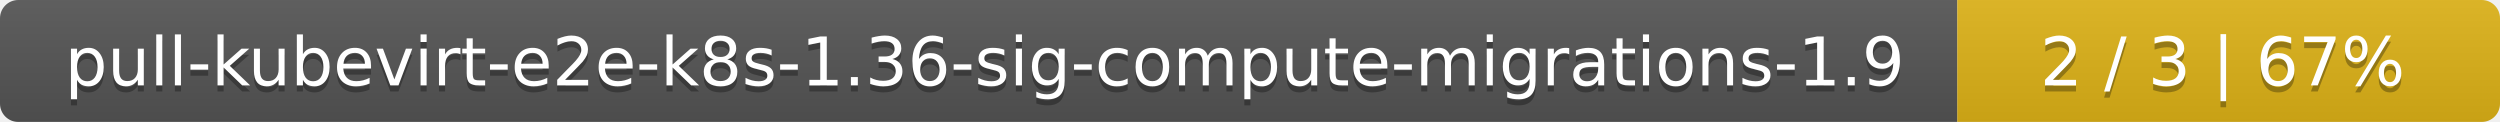
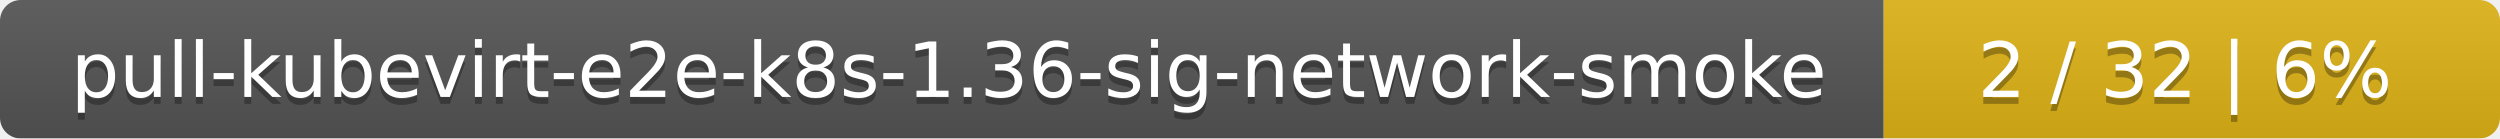
- <svg xmlns="http://www.w3.org/2000/svg" width="410" height="20">
+ <svg xmlns="http://www.w3.org/2000/svg" width="361" height="20">
  <linearGradient id="smooth" x2="0" y2="100%">
    <stop offset="0" stop-color="#bbb" stop-opacity=".1" />
    <stop offset="1" stop-opacity=".1" />
  </linearGradient>
  <mask id="round">
-     <rect width="410" height="20" rx="3" fill="#fff" />
+     <rect width="361" height="20" rx="3" fill="#fff" />
  </mask>
  <g mask="url(#round)">
-     <rect width="321" height="20" fill="#555" />
-     <rect x="321" width="89" height="20" fill="#dfb317" />
-     <rect width="410" height="20" fill="url(#smooth)" />
+     <rect width="272" height="20" fill="#555" />
+     <rect x="272" width="89" height="20" fill="#dfb317" />
+     <rect width="361" height="20" fill="url(#smooth)" />
  </g>
  <g fill="#fff" text-anchor="middle" font-family="DejaVu Sans,Verdana,Geneva,sans-serif" font-size="11">
-     <text x="161.5" y="15" fill="#010101" fill-opacity=".3">pull-kubevirt-e2e-k8s-1.36-sig-compute-migrations-1.9</text>
-     <text x="161.5" y="14">pull-kubevirt-e2e-k8s-1.36-sig-compute-migrations-1.9</text>
-     <text x="364.5" y="15" fill="#010101" fill-opacity=".3">2 / 3    |    67%</text>
-     <text x="364.5" y="14">2 / 3    |    67%</text>
+     <text x="137" y="15" fill="#010101" fill-opacity=".3">pull-kubevirt-e2e-k8s-1.36-sig-network-smoke</text>
+     <text x="137" y="14">pull-kubevirt-e2e-k8s-1.36-sig-network-smoke</text>
+     <text x="315.5" y="15" fill="#010101" fill-opacity=".3">2 / 32    |    6%</text>
+     <text x="315.5" y="14">2 / 32    |    6%</text>
  </g>
</svg>
